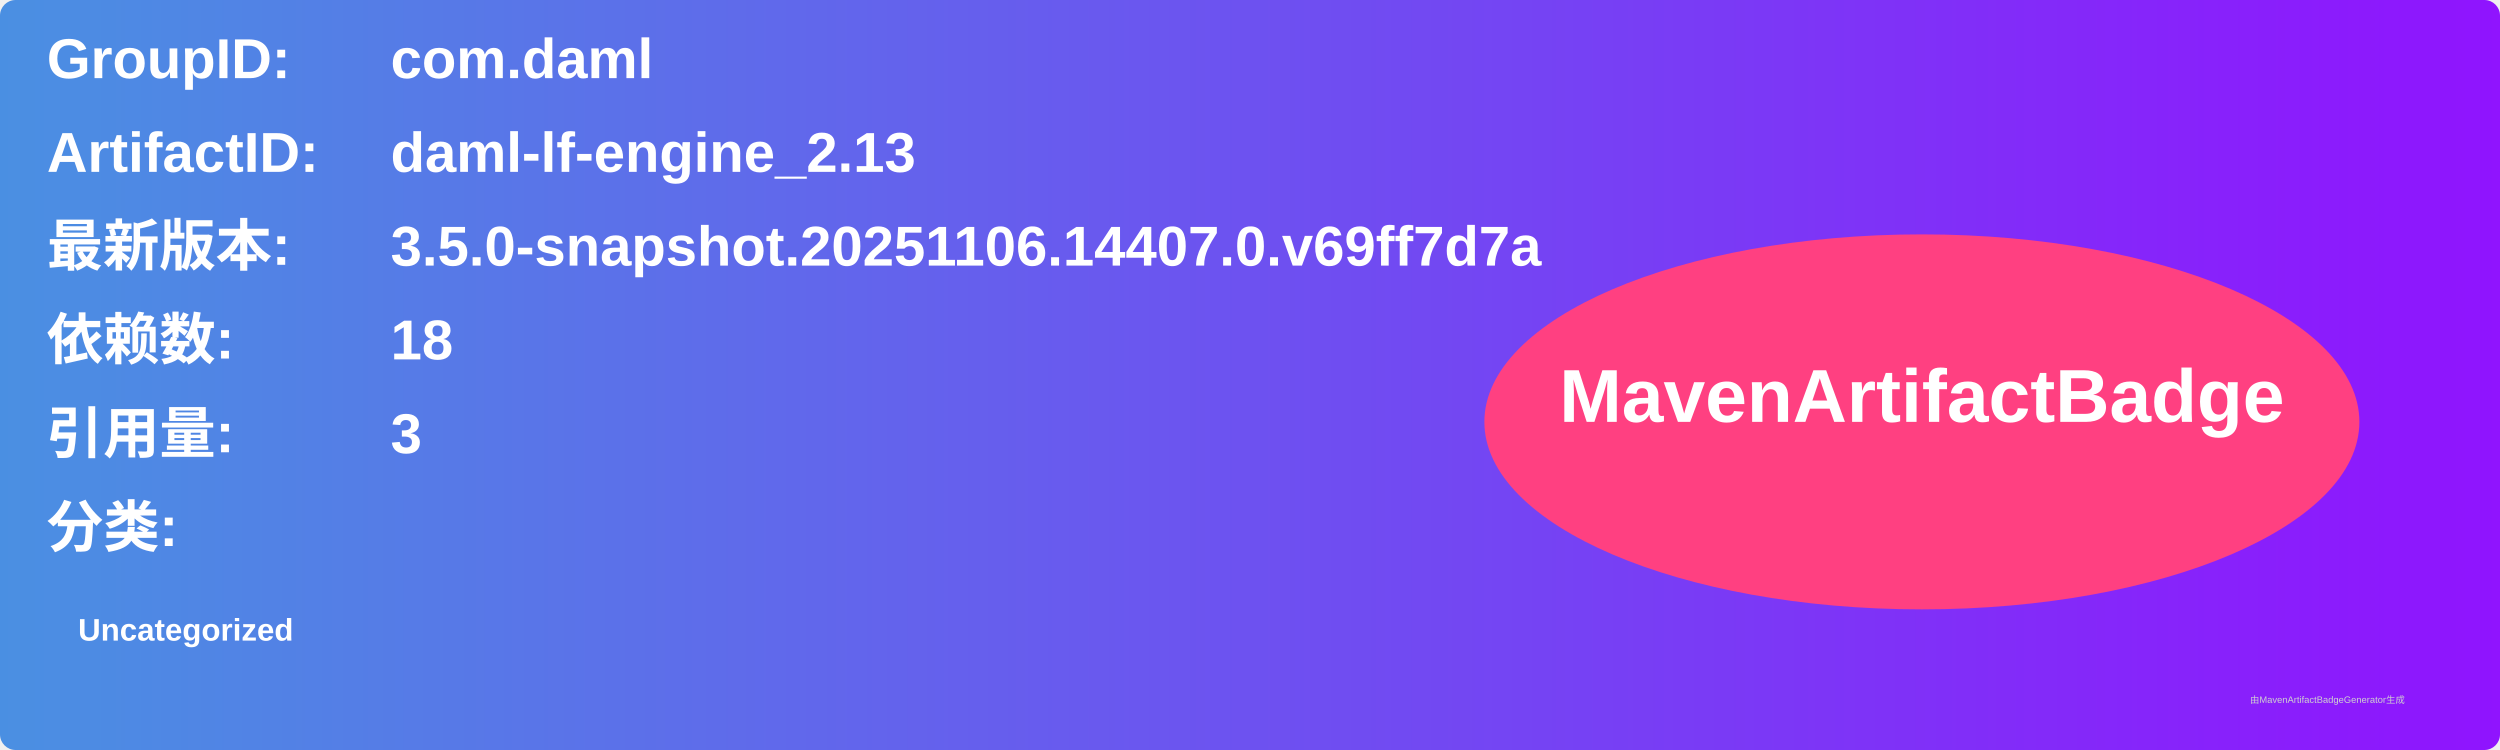
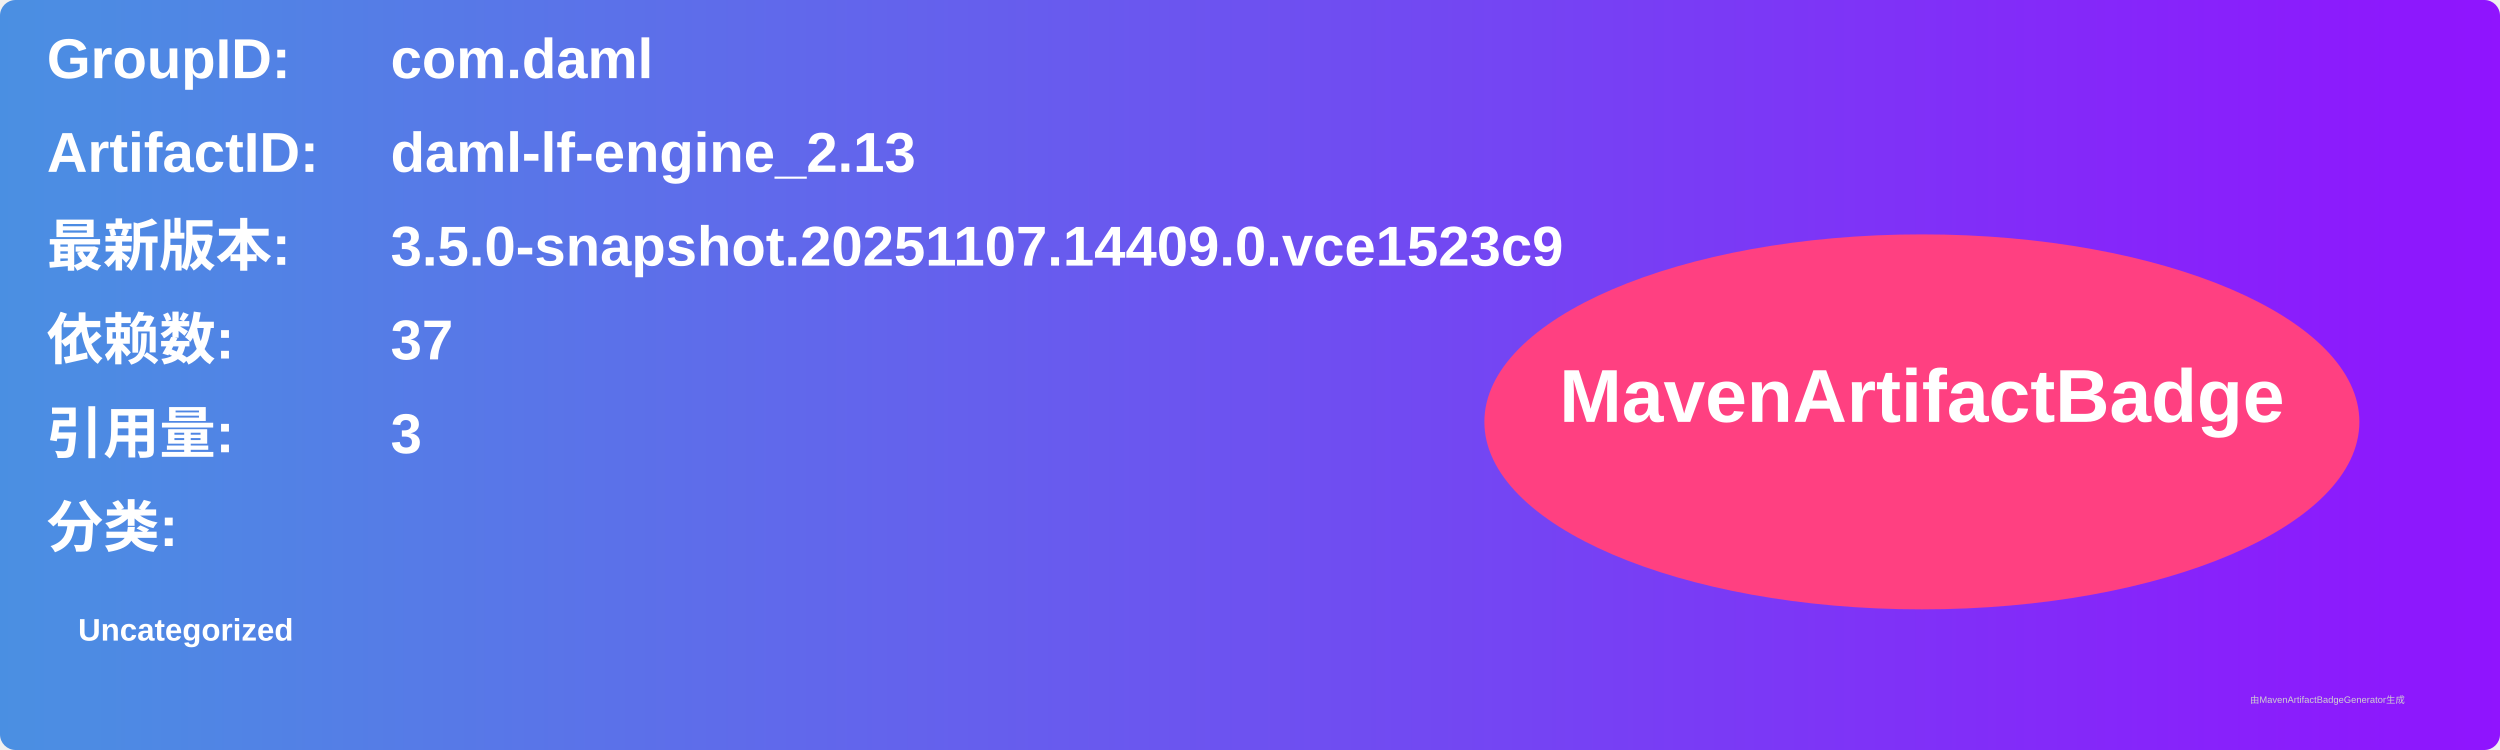
<svg xmlns="http://www.w3.org/2000/svg" width="800" height="240" viewBox="0 0 800 240">
  <linearGradient id="grad" x1="0%" y1="0%" x2="100%" y2="0%">
    <stop offset="0%" stop-color="#4a90e2" />
    <stop offset="100%" stop-color="#9013fe" />
  </linearGradient>
  <rect width="100%" height="100%" rx="5" ry="5" fill="url(#grad)" />
  <g transform="translate(15, 15)">
    <text x="0" y="10" font-family="Arial" font-size="18" fill="white" font-weight="bold" width="260">GroupID:</text>
    <text x="110" y="10" font-family="Arial" font-size="18" fill="white" font-weight="bold" width="460">com.daml</text>
    <text x="0" y="40" font-family="Arial" font-size="18" fill="white" font-weight="bold" width="260">ArtifactID:</text>
    <text x="110" y="40" font-family="Arial" font-size="18" fill="white" font-weight="bold" width="460">daml-lf-engine_2.13</text>
    <text x="0" y="70" font-family="Arial" font-size="18" fill="white" font-weight="bold">最新版本:</text>
    <text x="110" y="70" font-family="Arial" font-size="18" fill="white" font-weight="bold">
-       <tspan font-weight="bold">3.5.0-snapshot.20251106.14407.0.v69ff7d7a</tspan>
+       <tspan font-weight="bold">3.5.0-snapshot.20251107.14409.0.vce1523c9</tspan>
    </text>
    <text x="0" y="100" font-family="Arial" font-size="18" fill="white" font-weight="bold">依赖数: </text>
    <text x="110" y="100" font-family="Arial" font-size="18" fill="white">
-       <tspan font-weight="bold">18</tspan>
+       <tspan font-weight="bold">37</tspan>
    </text>
    <text x="0" y="130" font-family="Arial" font-size="18" fill="white" font-weight="bold">引用量: </text>
    <text x="110" y="130" font-family="Arial" font-size="18" fill="white">
      <tspan font-weight="bold">3</tspan>
    </text>
    <text x="0" y="160" font-family="Arial" font-size="18" fill="white" font-weight="bold">分类:</text>
    <text x="10" y="190" font-family="Arial" font-size="10" fill="white">
      <tspan font-weight="bold">Uncategorized</tspan>
    </text>
    <ellipse cx="600" cy="120" rx="140" ry="60" fill="#ff4081" />
    <text x="600" y="120" text-anchor="middle" font-family="Arial" font-size="24" fill="white" font-weight="bold">MavenArtifactBadge</text>
  </g>
  <text x="720" y="225" font-family="Arial" font-size="3" fill="#d0d0d0">由MavenArtifactBadgeGenerator生成</text>
</svg>
